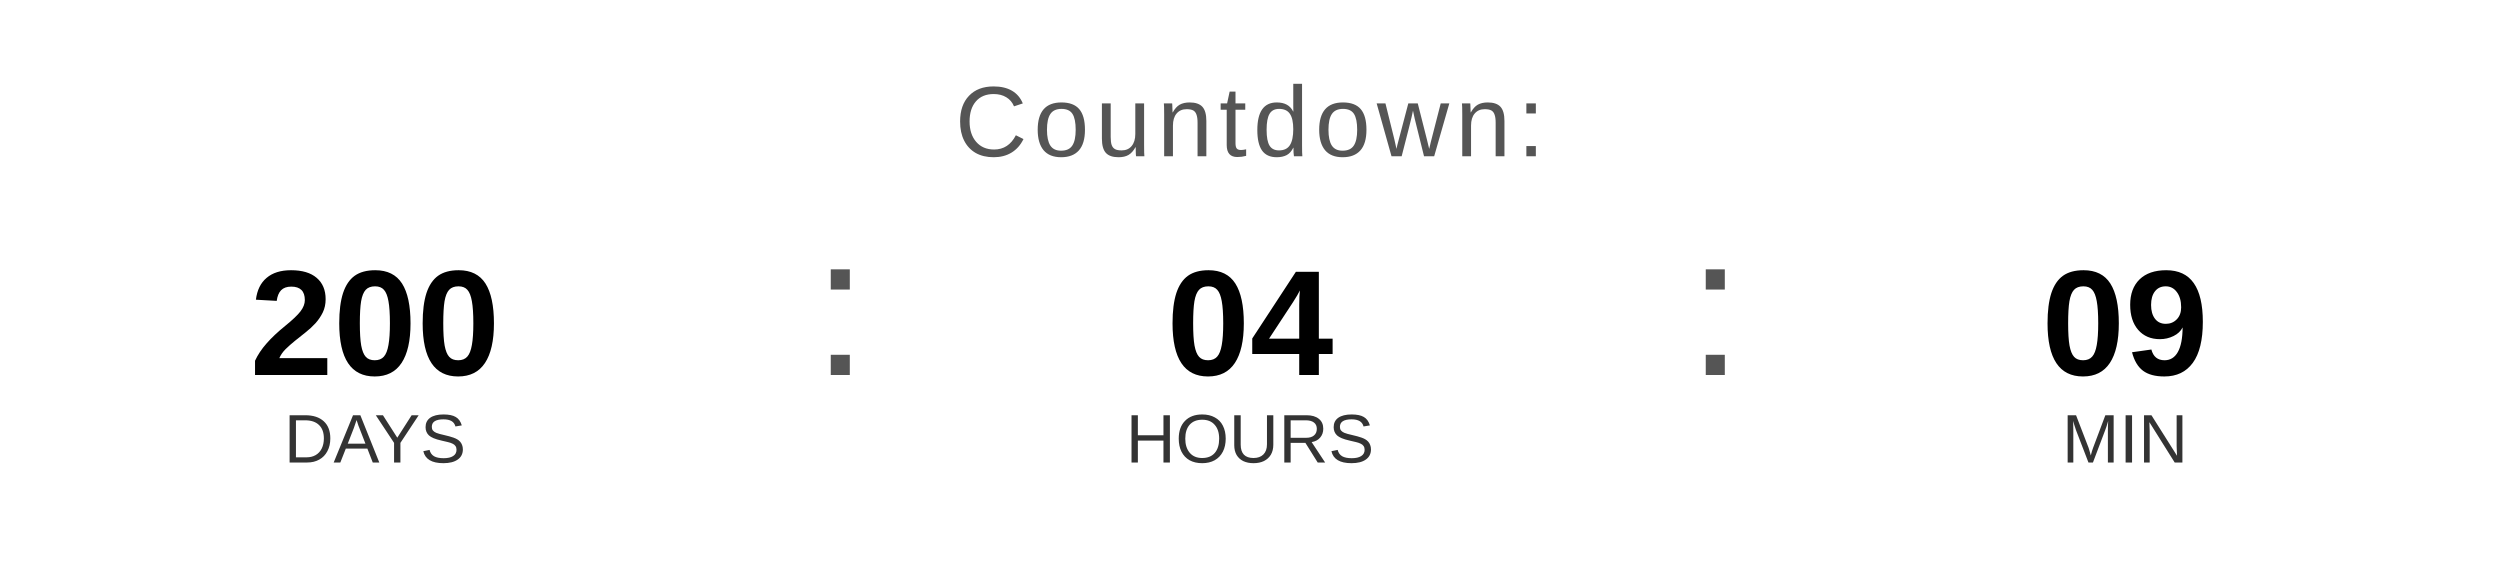
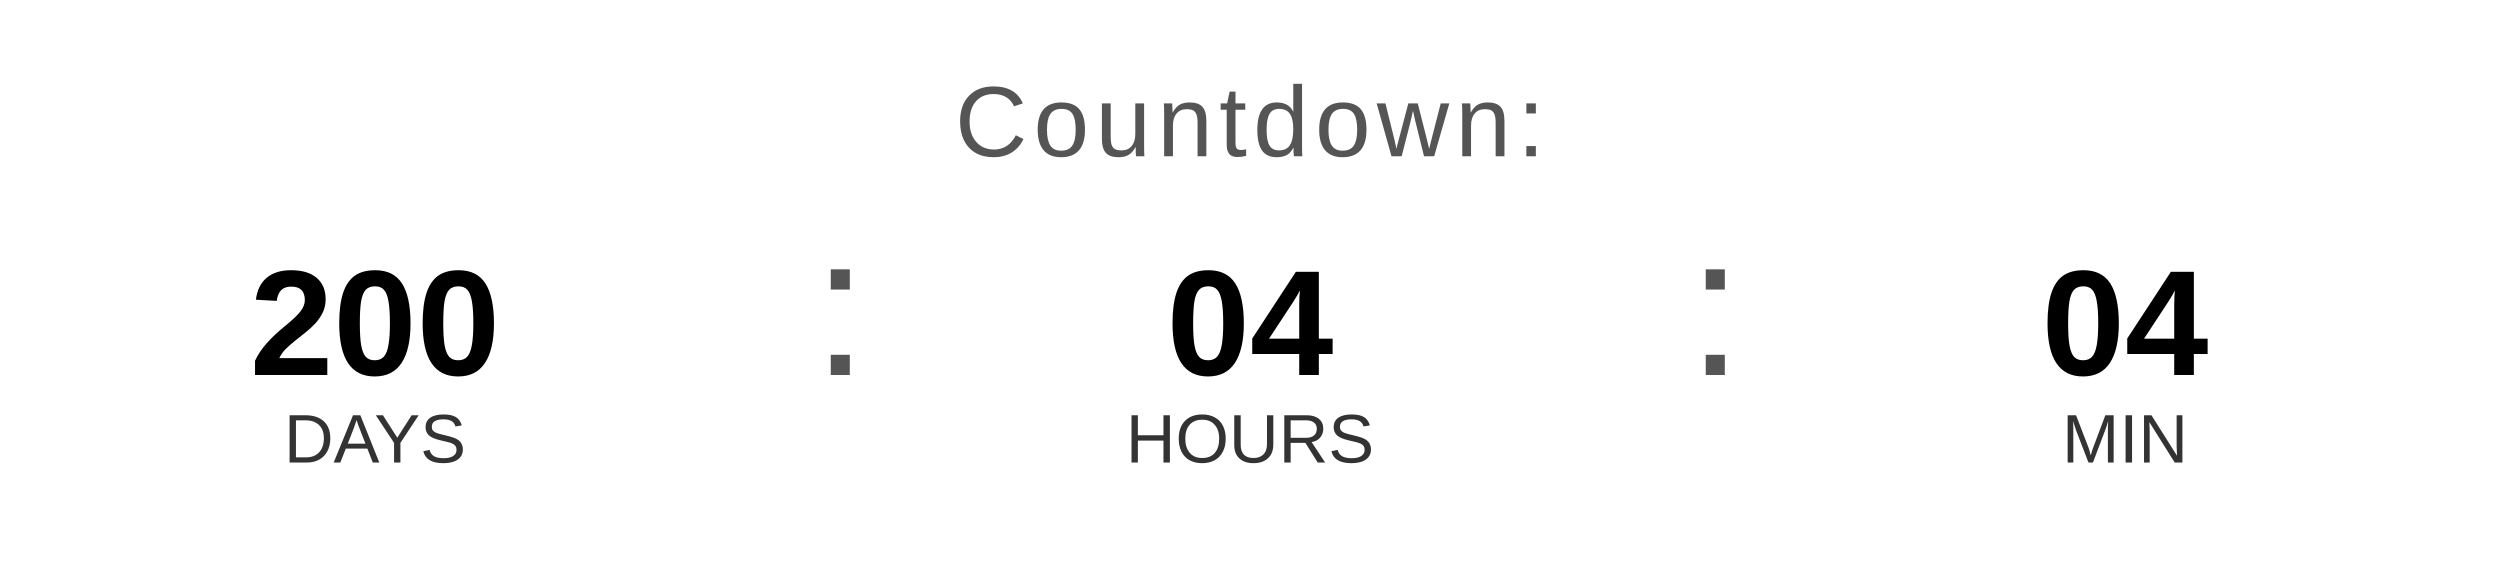
<svg xmlns="http://www.w3.org/2000/svg" width="400" height="90" viewBox="0 0 400 90">
  <text x="200" y="25" font-family="Arial, Helvetica, sans-serif" font-size="16" fill="#555555" text-anchor="middle" letter-spacing="1">
    Countdown:
  </text>
  <text x="60" y="60" font-family="Arial, Helvetica, sans-serif" font-size="24" font-weight="bold" fill="#000000" text-anchor="middle">200</text>
  <text x="60" y="74" font-family="Arial, Helvetica, sans-serif" font-size="11" fill="#333333" text-anchor="middle">DAYS</text>
  <text x="130" y="60" font-family="Arial, sans-serif" font-size="32" fill="#555555">:</text>
  <text x="200" y="60" font-family="Arial, Helvetica, sans-serif" font-size="24" font-weight="bold" fill="#000000" text-anchor="middle">04</text>
  <text x="200" y="74" font-family="Arial, Helvetica, sans-serif" font-size="11" fill="#333333" text-anchor="middle">HOURS</text>
  <text x="270" y="60" font-family="Arial, sans-serif" font-size="32" fill="#555555">:</text>
-   <text x="340" y="60" font-family="Arial, Helvetica, sans-serif" font-size="24" font-weight="bold" fill="#000000" text-anchor="middle">09</text>
+   <text x="340" y="60" font-family="Arial, Helvetica, sans-serif" font-size="24" font-weight="bold" fill="#000000" text-anchor="middle">04</text>
  <text x="340" y="74" font-family="Arial, Helvetica, sans-serif" font-size="11" fill="#333333" text-anchor="middle">MIN</text>
</svg>
